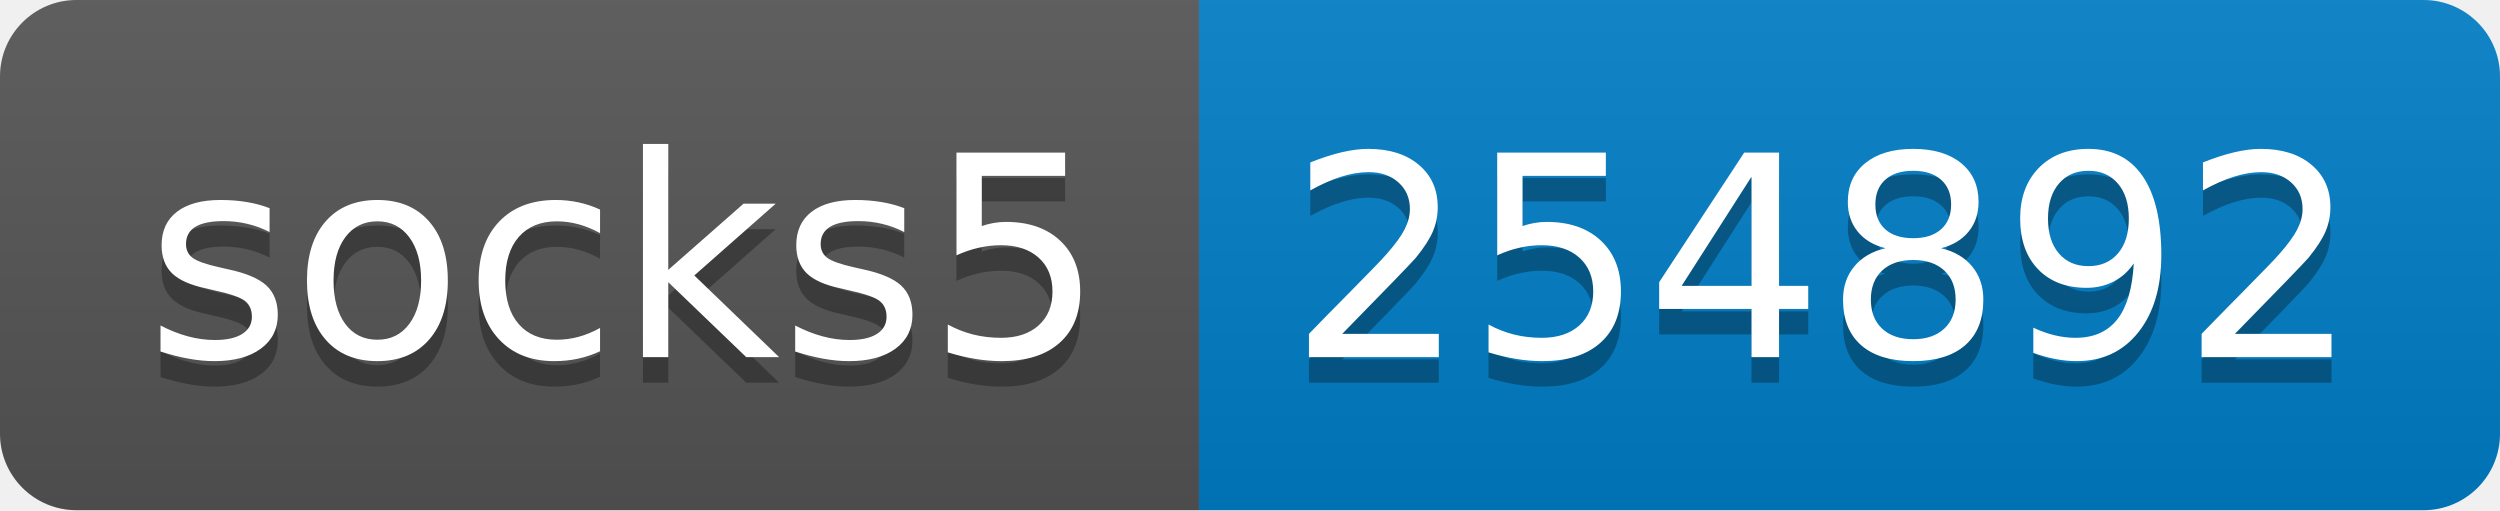
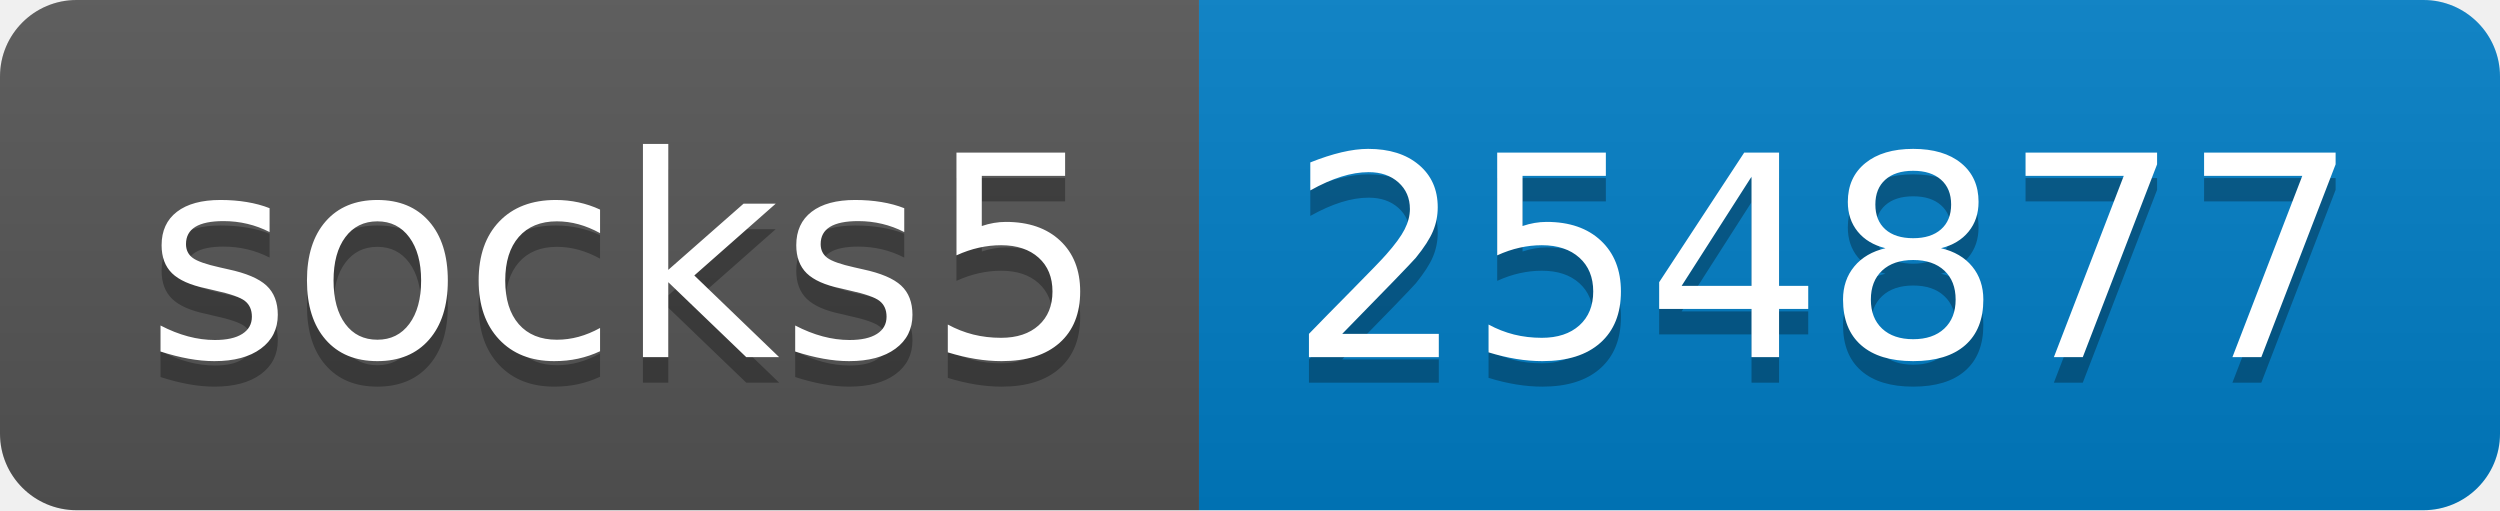
- <svg xmlns="http://www.w3.org/2000/svg" width="98" height="20" role="img" aria-label="socks5: 254892">
+ <svg xmlns="http://www.w3.org/2000/svg" width="98" height="20" role="img" aria-label="socks5: 254877">
  <linearGradient id="s" x2="0" y2="100%">
    <stop offset="0" stop-color="#bbb" stop-opacity=".1" />
    <stop offset="1" stop-opacity=".1" />
  </linearGradient>
  <clipPath id="r">
    <rect width="98" height="20" rx="3" fill="#fff" />
  </clipPath>
  <g clip-path="url(#r)">
    <rect width="47" height="20" fill="#555" />
    <rect x="47" width="51" height="20" fill="#007ec6" />
    <rect width="98" height="20" fill="url(#s)" />
  </g>
  <g fill="#fff" text-anchor="middle" font-family="Verdana,Geneva,DejaVu Sans,sans-serif" text-rendering="geometricPrecision" font-size="110">
    <text aria-hidden="true" x="245" y="150" fill="#010101" fill-opacity=".3" transform="scale(.1)" textLength="370">socks5</text>
    <text x="245" y="140" transform="scale(.1)" fill="#fff" textLength="370">socks5</text>
-     <text aria-hidden="true" x="715" y="150" fill="#010101" fill-opacity=".3" transform="scale(.1)" textLength="410">254892</text>
-     <text x="715" y="140" transform="scale(.1)" fill="#fff" textLength="410">254892</text>
+     <text aria-hidden="true" x="715" y="150" fill="#010101" fill-opacity=".3" transform="scale(.1)" textLength="410">254877</text>
+     <text x="715" y="140" transform="scale(.1)" fill="#fff" textLength="410">254877</text>
  </g>
</svg>
